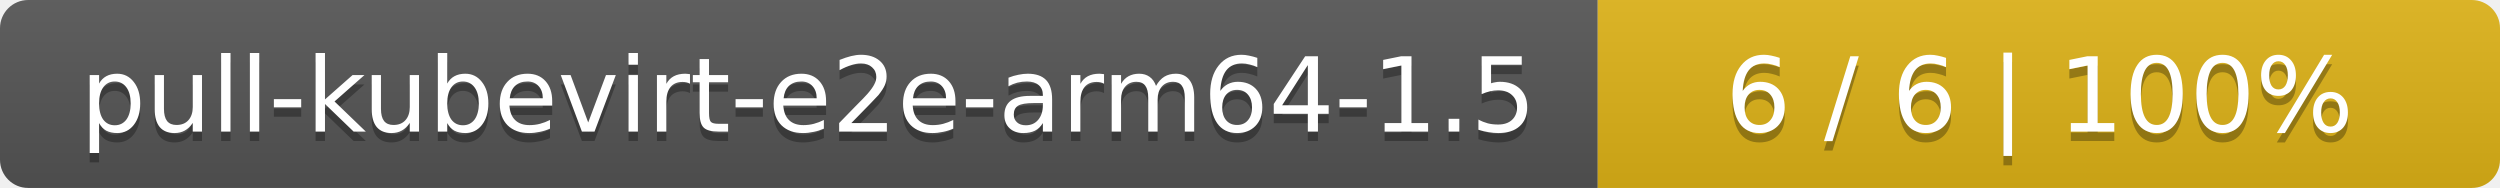
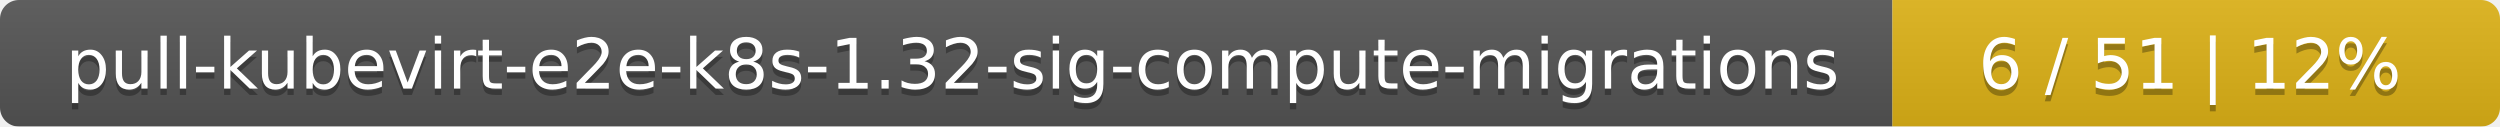
- <svg xmlns="http://www.w3.org/2000/svg" width="266" height="20">
+ <svg xmlns="http://www.w3.org/2000/svg" width="395" height="20">
  <linearGradient id="smooth" x2="0" y2="100%">
    <stop offset="0" stop-color="#bbb" stop-opacity=".1" />
    <stop offset="1" stop-opacity=".1" />
  </linearGradient>
  <mask id="round">
-     <rect width="266" height="20" rx="3" fill="#fff" />
+     <rect width="395" height="20" rx="3" fill="#fff" />
  </mask>
  <g mask="url(#round)">
-     <rect width="170" height="20" fill="#555" />
-     <rect x="170" width="96" height="20" fill="#dfb317" />
-     <rect width="266" height="20" fill="url(#smooth)" />
+     <rect width="299" height="20" fill="#555" />
+     <rect x="299" width="96" height="20" fill="#dfb317" />
+     <rect width="395" height="20" fill="url(#smooth)" />
  </g>
  <g fill="#fff" text-anchor="middle" font-family="DejaVu Sans,Verdana,Geneva,sans-serif" font-size="11">
-     <text x="86" y="15" fill="#010101" fill-opacity=".3">pull-kubevirt-e2e-arm64-1.5</text>
-     <text x="86" y="14">pull-kubevirt-e2e-arm64-1.5</text>
-     <text x="217" y="15" fill="#010101" fill-opacity=".3">6 / 6    |    100%</text>
-     <text x="217" y="14">6 / 6    |    100%</text>
+     <text x="150.5" y="15" fill="#010101" fill-opacity=".3">pull-kubevirt-e2e-k8s-1.32-sig-compute-migrations</text>
+     <text x="150.5" y="14">pull-kubevirt-e2e-k8s-1.32-sig-compute-migrations</text>
+     <text x="346" y="15" fill="#010101" fill-opacity=".3">6 / 51    |    12%</text>
+     <text x="346" y="14">6 / 51    |    12%</text>
  </g>
</svg>
